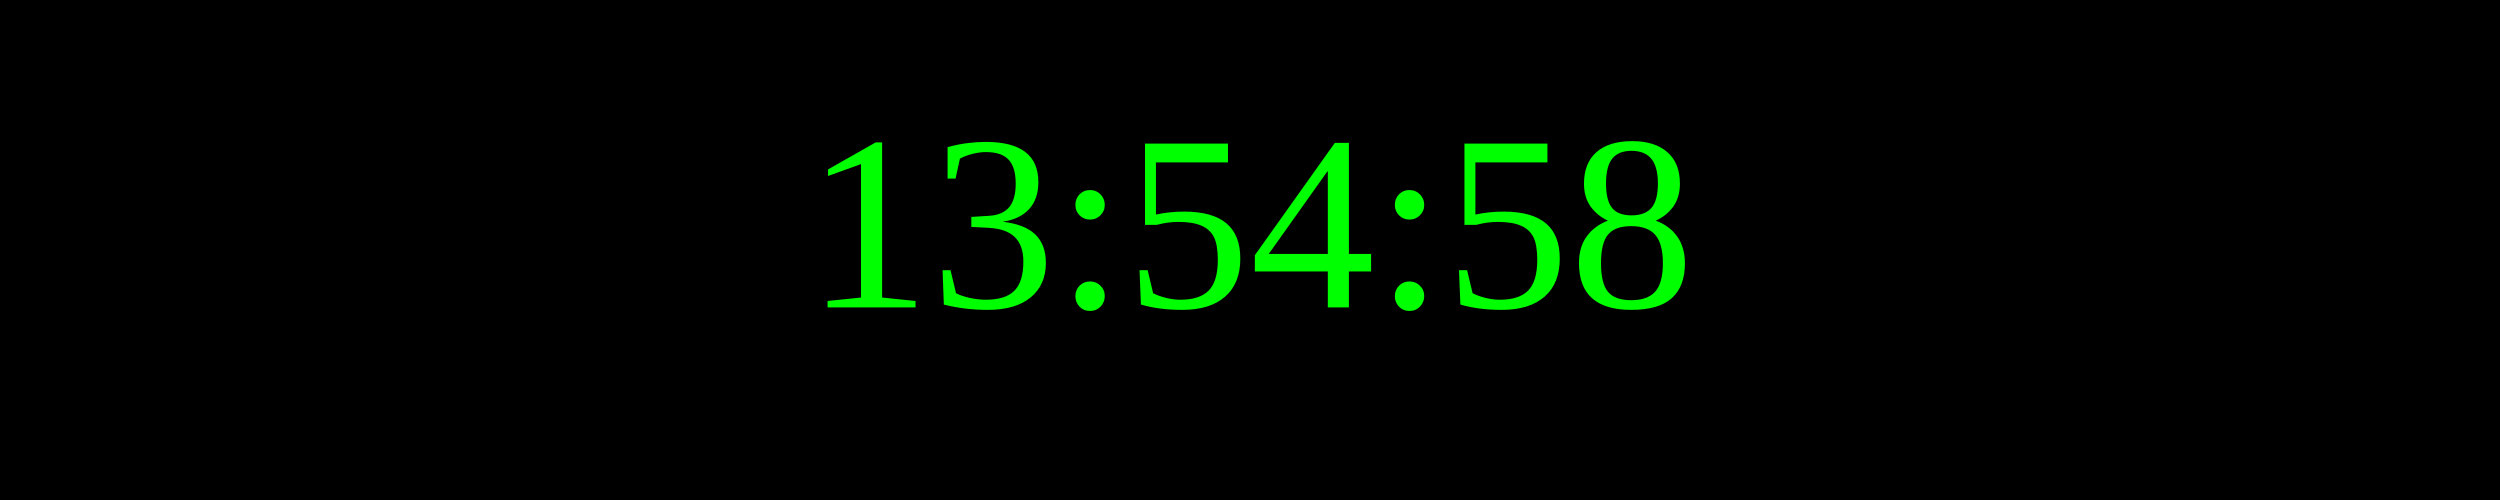
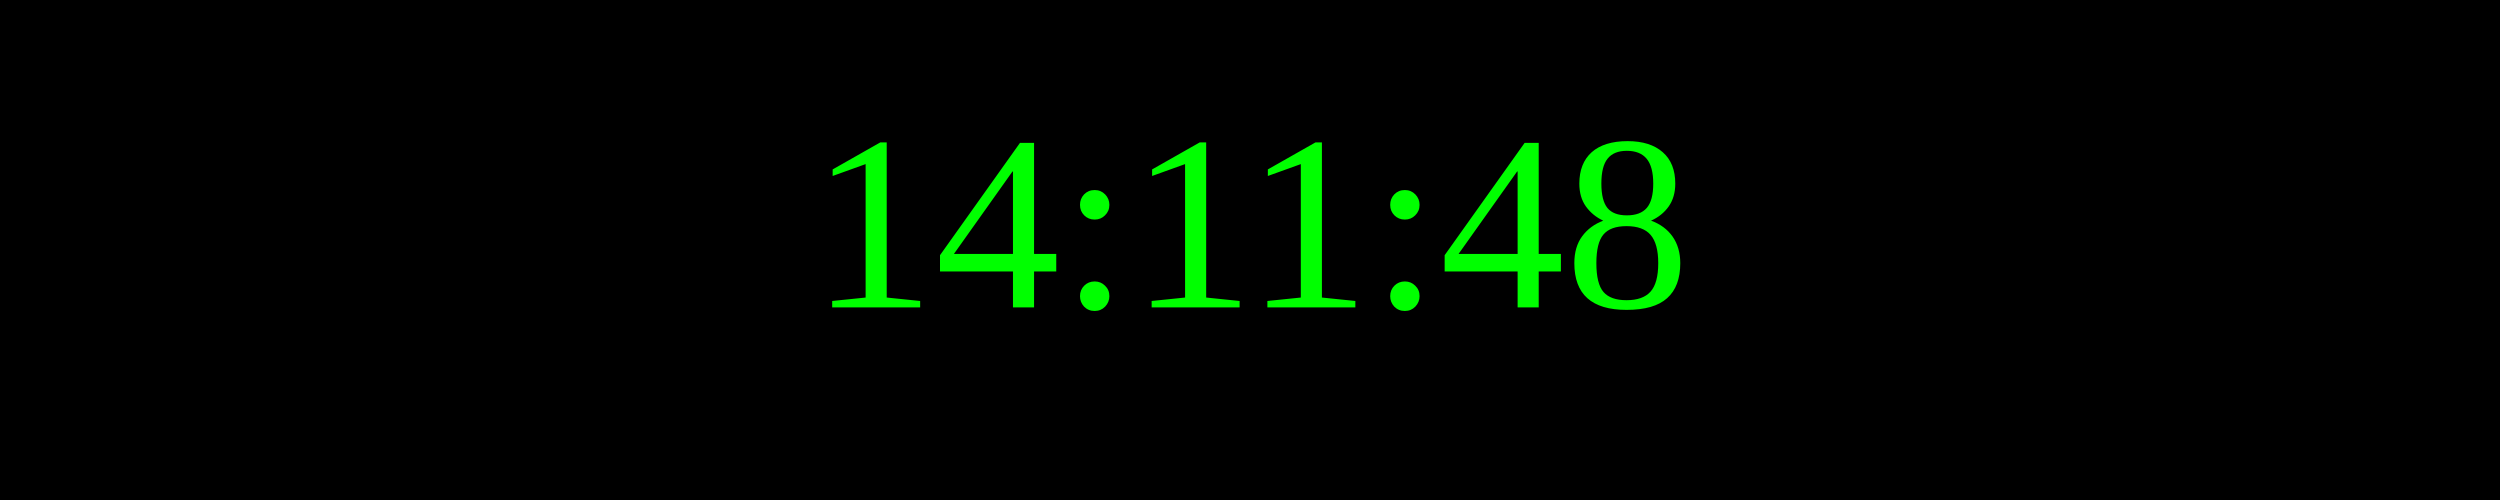
<svg xmlns="http://www.w3.org/2000/svg" width="250" height="50">
  <rect width="100%" height="100%" fill="black" />
  <text x="50%" y="50%" font-size="25" fill="lime" text-anchor="middle" dominant-baseline="middle">
- 13:54:58
+ 14:11:48
</text>
</svg>
